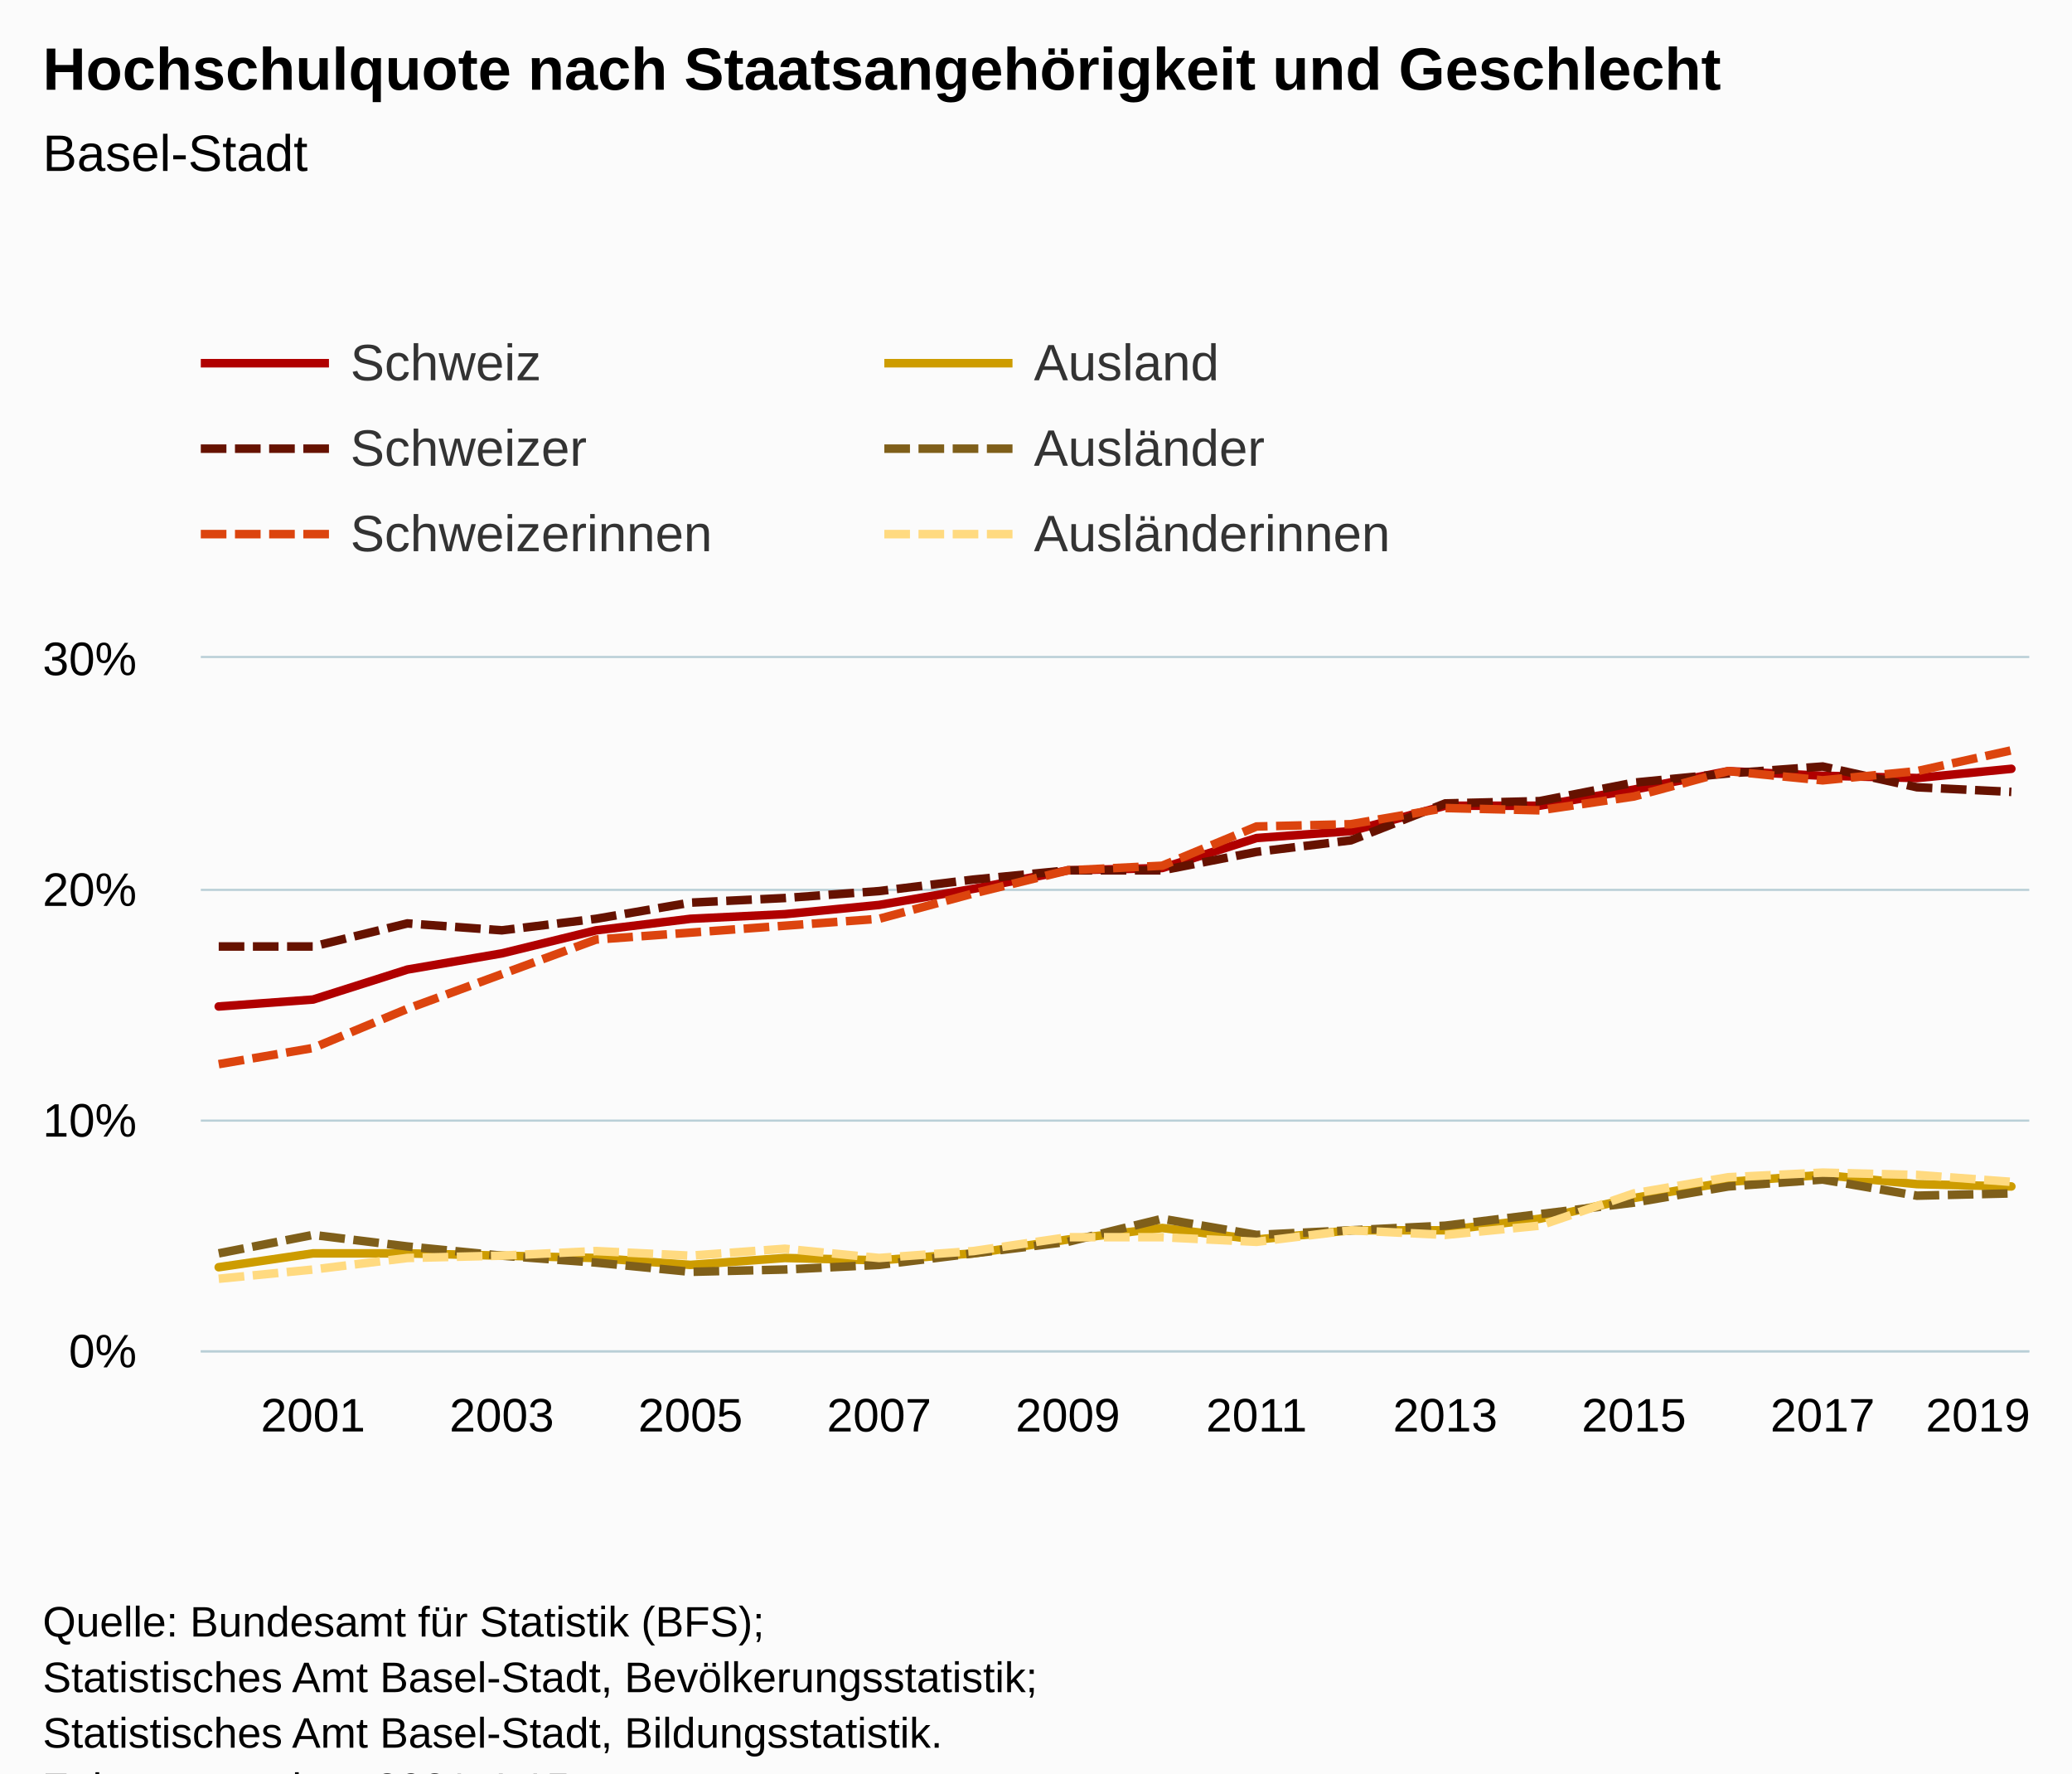
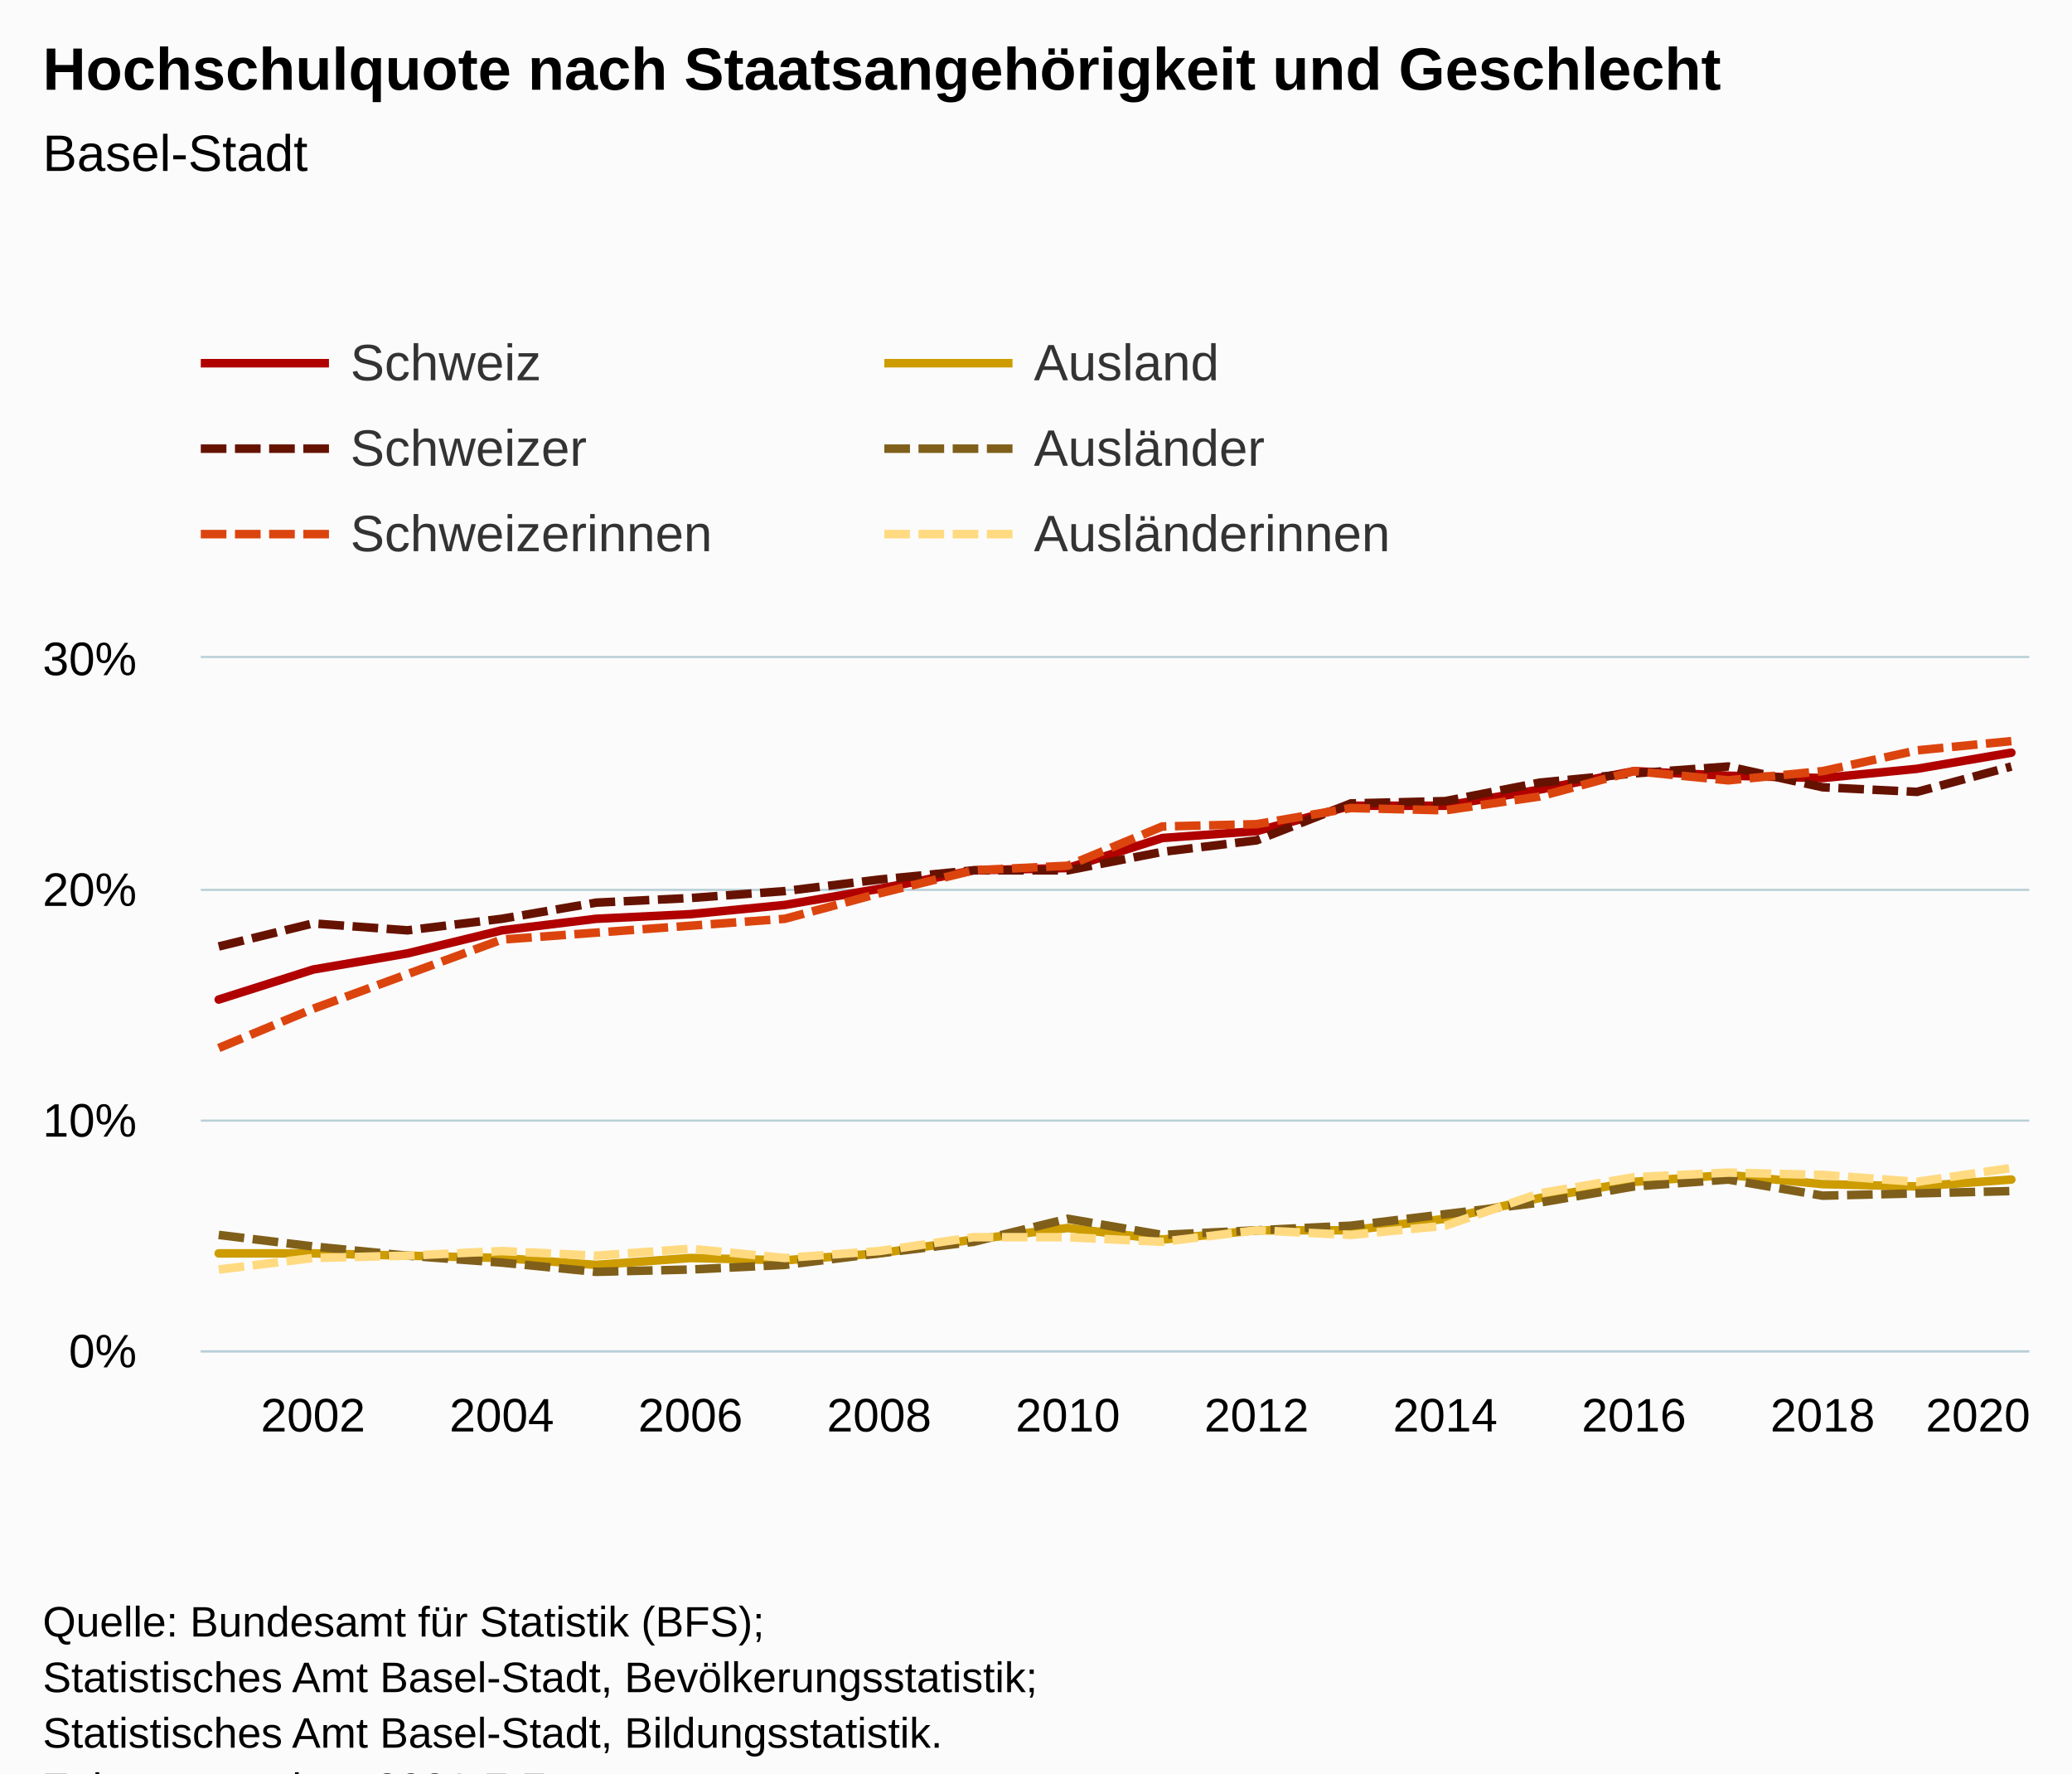
<svg xmlns="http://www.w3.org/2000/svg" version="1.1" class="highcharts-root" style="font-family:Arial;font-size:12px;" viewBox="0 0 485 415">
  <defs>
-     <clipPath id="highcharts-lmrn6we-127-">
+     <clipPath id="highcharts-aa2n62n-127-">
      <rect x="0" y="0" width="428" height="162" fill="none" />
    </clipPath>
-     <clipPath id="highcharts-lmrn6we-148-">
+     <clipPath id="highcharts-aa2n62n-148-">
      <rect x="0" y="0" width="428" height="162" fill="none" />
    </clipPath>
-     <clipPath id="highcharts-lmrn6we-249-">
+     <clipPath id="highcharts-aa2n62n-249-">
      <rect x="47" y="154" width="428" height="162" fill="none" />
    </clipPath>
  </defs>
  <rect fill="#fbfbfb" class="highcharts-background" x="0" y="0" width="485" height="428" rx="0" ry="0" />
  <rect fill="none" class="highcharts-plot-background" x="47" y="154" width="428" height="162" />
  <g class="highcharts-pane-group" data-z-index="0" />
  <g class="highcharts-grid highcharts-xaxis-grid" data-z-index="1">
    <path fill="none" data-z-index="1" class="highcharts-grid-line" d="M 72.5 154 L 72.5 316" opacity="1" />
    <path fill="none" data-z-index="1" class="highcharts-grid-line" d="M 116.5 154 L 116.5 316" opacity="1" />
    <path fill="none" data-z-index="1" class="highcharts-grid-line" d="M 161.5 154 L 161.5 316" opacity="1" />
    <path fill="none" data-z-index="1" class="highcharts-grid-line" d="M 205.5 154 L 205.5 316" opacity="1" />
    <path fill="none" data-z-index="1" class="highcharts-grid-line" d="M 249.5 154 L 249.5 316" opacity="1" />
    <path fill="none" data-z-index="1" class="highcharts-grid-line" d="M 293.5 154 L 293.5 316" opacity="1" />
    <path fill="none" data-z-index="1" class="highcharts-grid-line" d="M 337.5 154 L 337.5 316" opacity="1" />
    <path fill="none" data-z-index="1" class="highcharts-grid-line" d="M 381.5 154 L 381.5 316" opacity="1" />
    <path fill="none" data-z-index="1" class="highcharts-grid-line" d="M 426.5 154 L 426.5 316" opacity="1" />
    <path fill="none" data-z-index="1" class="highcharts-grid-line" d="M 470.5 154 L 470.5 316" opacity="1" />
  </g>
  <g class="highcharts-grid highcharts-yaxis-grid" data-z-index="1">
    <path fill="none" stroke="#B9CFD7" stroke-width="0.5" data-z-index="1" class="highcharts-grid-line" d="M 47 316.25 L 475 316.25" opacity="1" />
    <path fill="none" stroke="#B9CFD7" stroke-width="0.5" data-z-index="1" class="highcharts-grid-line" d="M 47 262.25 L 475 262.25" opacity="1" />
    <path fill="none" stroke="#B9CFD7" stroke-width="0.5" data-z-index="1" class="highcharts-grid-line" d="M 47 208.25 L 475 208.25" opacity="1" />
    <path fill="none" stroke="#B9CFD7" stroke-width="0.5" data-z-index="1" class="highcharts-grid-line" d="M 47 153.75 L 475 153.75" opacity="1" />
  </g>
  <rect fill="none" class="highcharts-plot-border" data-z-index="1" x="47" y="154" width="428" height="162" />
  <g class="highcharts-axis highcharts-xaxis" data-z-index="2">
    <path fill="none" class="highcharts-axis-line" stroke="#B9CFD7" stroke-width="0.5" data-z-index="7" d="M 47 316.25 L 475 316.25" />
  </g>
  <g class="highcharts-axis highcharts-yaxis" data-z-index="2">
    <path fill="none" class="highcharts-axis-line" data-z-index="7" d="M 47 154 L 47 316" />
  </g>
  <g class="highcharts-series-group" data-z-index="3">
-     <g class="highcharts-series highcharts-series-0 highcharts-line-series" data-z-index="0.1" opacity="1" transform="translate(47,154) scale(1 1)" clip-path="url(#highcharts-lmrn6we-148-)">
-       <path fill="none" d="M 4.196 81.54 L 26.281 79.92 L 48.365 72.9 L 70.45 69.12 L 92.535 63.72 L 114.619 61.02 L 136.704 59.94 L 158.788 57.78 L 180.873 54 L 202.958 49.68 L 225.042 49.14 L 247.127 42.12 L 269.212 40.5 L 291.296 34.56 L 313.381 34.56 L 335.465 30.78 L 357.55 26.46 L 379.635 27.54 L 401.719 28.08 L 423.804 25.92" class="highcharts-graph" data-z-index="1" stroke="#b00000" stroke-width="2" stroke-linejoin="round" stroke-linecap="round" />
+     <g class="highcharts-series highcharts-series-0 highcharts-line-series" data-z-index="0.1" opacity="1" transform="translate(47,154) scale(1 1)" clip-path="url(#highcharts-aa2n62n-148-)">
+       <path fill="none" d="M 4.196 79.92 L 26.281 72.9 L 48.365 69.12 L 70.45 63.72 L 92.535 61.02 L 114.619 59.94 L 136.704 57.78 L 158.788 54 L 180.873 49.68 L 202.958 49.14 L 225.042 42.12 L 247.127 40.5 L 269.212 34.56 L 291.296 34.56 L 313.381 30.78 L 335.465 26.46 L 357.55 27.54 L 379.635 28.08 L 401.719 25.92 L 423.804 22.14" class="highcharts-graph" data-z-index="1" stroke="#b00000" stroke-width="2" stroke-linejoin="round" stroke-linecap="round" />
    </g>
    <g class="highcharts-markers highcharts-series-0 highcharts-line-series" data-z-index="0.1" opacity="1" transform="translate(47,154) scale(1 1)" clip-path="none" />
-     <g class="highcharts-series highcharts-series-1 highcharts-line-series" data-z-index="0.1" opacity="1" transform="translate(47,154) scale(1 1)" clip-path="url(#highcharts-lmrn6we-148-)">
-       <path fill="none" d="M 4.196 67.5 L 26.281 67.5 L 48.365 62.1 L 70.45 63.72 L 92.535 61.02 L 114.619 57.24 L 136.704 56.16 L 158.788 54.54 L 180.873 51.84 L 202.958 49.68 L 225.042 49.68 L 247.127 45.36 L 269.212 42.66 L 291.296 34.02 L 313.381 33.48 L 335.465 29.16 L 357.55 27 L 379.635 25.38 L 401.719 30.24 L 423.804 31.32" class="highcharts-graph" data-z-index="1" stroke="#661200" stroke-width="2" stroke-dasharray="6,2" />
+     <g class="highcharts-series highcharts-series-1 highcharts-line-series" data-z-index="0.1" opacity="1" transform="translate(47,154) scale(1 1)" clip-path="url(#highcharts-aa2n62n-148-)">
+       <path fill="none" d="M 4.196 67.5 L 26.281 62.1 L 48.365 63.72 L 70.45 61.02 L 92.535 57.24 L 114.619 56.16 L 136.704 54.54 L 158.788 51.84 L 180.873 49.68 L 202.958 49.68 L 225.042 45.36 L 247.127 42.66 L 269.212 34.02 L 291.296 33.48 L 313.381 29.16 L 335.465 27 L 357.55 25.38 L 379.635 30.24 L 401.719 31.32 L 423.804 25.38" class="highcharts-graph" data-z-index="1" stroke="#661200" stroke-width="2" stroke-dasharray="6,2" />
    </g>
    <g class="highcharts-markers highcharts-series-1 highcharts-line-series" data-z-index="0.1" opacity="1" transform="translate(47,154) scale(1 1)" clip-path="none" />
-     <g class="highcharts-series highcharts-series-2 highcharts-line-series" data-z-index="0.1" opacity="1" transform="translate(47,154) scale(1 1)" clip-path="url(#highcharts-lmrn6we-148-)">
-       <path fill="none" d="M 4.196 95.04 L 26.281 91.26 L 48.365 82.08 L 70.45 73.98 L 92.535 65.88 L 114.619 64.26 L 136.704 62.64 L 158.788 61.02 L 180.873 55.08 L 202.958 49.68 L 225.042 48.6 L 247.127 39.42 L 269.212 38.88 L 291.296 35.1 L 313.381 35.64 L 335.465 32.4 L 357.55 26.46 L 379.635 28.62 L 401.719 26.46 L 423.804 21.6" class="highcharts-graph" data-z-index="1" stroke="#dc440e" stroke-width="2" stroke-dasharray="6,2" />
+     <g class="highcharts-series highcharts-series-2 highcharts-line-series" data-z-index="0.1" opacity="1" transform="translate(47,154) scale(1 1)" clip-path="url(#highcharts-aa2n62n-148-)">
+       <path fill="none" d="M 4.196 91.26 L 26.281 82.08 L 48.365 73.98 L 70.45 65.88 L 92.535 64.26 L 114.619 62.64 L 136.704 61.02 L 158.788 55.08 L 180.873 49.68 L 202.958 48.6 L 225.042 39.42 L 247.127 38.88 L 269.212 35.1 L 291.296 35.64 L 313.381 32.4 L 335.465 26.46 L 357.55 28.62 L 379.635 26.46 L 401.719 21.6 L 423.804 19.44" class="highcharts-graph" data-z-index="1" stroke="#dc440e" stroke-width="2" stroke-dasharray="6,2" />
    </g>
    <g class="highcharts-markers highcharts-series-2 highcharts-line-series" data-z-index="0.1" opacity="1" transform="translate(47,154) scale(1 1)" clip-path="none" />
-     <g class="highcharts-series highcharts-series-3 highcharts-line-series" data-z-index="0.1" opacity="1" transform="translate(47,154) scale(1 1)" clip-path="url(#highcharts-lmrn6we-148-)">
-       <path fill="none" d="M 4.196 142.56 L 26.281 139.32 L 48.365 139.32 L 70.45 139.86 L 92.535 140.4 L 114.619 142.02 L 136.704 140.4 L 158.788 140.94 L 180.873 139.32 L 202.958 136.08 L 225.042 133.38 L 247.127 136.08 L 269.212 133.92 L 291.296 133.92 L 313.381 131.22 L 335.465 126.36 L 357.55 122.58 L 379.635 120.96 L 401.719 123.12 L 423.804 123.66" class="highcharts-graph" data-z-index="1" stroke="#cd9c00" stroke-width="2" stroke-linejoin="round" stroke-linecap="round" />
+     <g class="highcharts-series highcharts-series-3 highcharts-line-series" data-z-index="0.1" opacity="1" transform="translate(47,154) scale(1 1)" clip-path="url(#highcharts-aa2n62n-148-)">
+       <path fill="none" d="M 4.196 139.32 L 26.281 139.32 L 48.365 139.86 L 70.45 140.4 L 92.535 142.02 L 114.619 140.4 L 136.704 140.94 L 158.788 139.32 L 180.873 136.08 L 202.958 133.38 L 225.042 136.08 L 247.127 133.92 L 269.212 133.92 L 291.296 131.22 L 313.381 126.36 L 335.465 122.58 L 357.55 120.96 L 379.635 123.12 L 401.719 123.66 L 423.804 122.04" class="highcharts-graph" data-z-index="1" stroke="#cd9c00" stroke-width="2" stroke-linejoin="round" stroke-linecap="round" />
    </g>
    <g class="highcharts-markers highcharts-series-3 highcharts-line-series" data-z-index="0.1" opacity="1" transform="translate(47,154) scale(1 1)" clip-path="none" />
-     <g class="highcharts-series highcharts-series-4 highcharts-line-series" data-z-index="0.1" opacity="1" transform="translate(47,154) scale(1 1)" clip-path="url(#highcharts-lmrn6we-148-)">
-       <path fill="none" d="M 4.196 139.32 L 26.281 135 L 48.365 137.7 L 70.45 139.86 L 92.535 141.48 L 114.619 143.64 L 136.704 143.1 L 158.788 142.02 L 180.873 139.32 L 202.958 136.62 L 225.042 131.22 L 247.127 135 L 269.212 133.92 L 291.296 132.84 L 313.381 130.14 L 335.465 127.44 L 357.55 123.66 L 379.635 122.04 L 401.719 125.82 L 423.804 125.28" class="highcharts-graph" data-z-index="1" stroke="#7f5f1a" stroke-width="2" stroke-dasharray="6,2" />
+     <g class="highcharts-series highcharts-series-4 highcharts-line-series" data-z-index="0.1" opacity="1" transform="translate(47,154) scale(1 1)" clip-path="url(#highcharts-aa2n62n-148-)">
+       <path fill="none" d="M 4.196 135 L 26.281 137.7 L 48.365 139.86 L 70.45 141.48 L 92.535 143.64 L 114.619 143.1 L 136.704 142.02 L 158.788 139.32 L 180.873 136.62 L 202.958 131.22 L 225.042 135 L 247.127 133.92 L 269.212 132.84 L 291.296 130.14 L 313.381 127.44 L 335.465 123.66 L 357.55 122.04 L 379.635 125.82 L 401.719 125.28 L 423.804 124.74" class="highcharts-graph" data-z-index="1" stroke="#7f5f1a" stroke-width="2" stroke-dasharray="6,2" />
    </g>
    <g class="highcharts-markers highcharts-series-4 highcharts-line-series" data-z-index="0.1" opacity="1" transform="translate(47,154) scale(1 1)" clip-path="none" />
-     <g class="highcharts-series highcharts-series-5 highcharts-line-series" data-z-index="0.1" opacity="1" transform="translate(47,154) scale(1 1)" clip-path="url(#highcharts-lmrn6we-148-)">
-       <path fill="none" d="M 4.196 145.26 L 26.281 143.1 L 48.365 140.4 L 70.45 139.86 L 92.535 138.78 L 114.619 139.86 L 136.704 138.24 L 158.788 140.4 L 180.873 138.78 L 202.958 135.54 L 225.042 135.54 L 247.127 136.62 L 269.212 133.92 L 291.296 135 L 313.381 132.84 L 335.465 125.28 L 357.55 121.5 L 379.635 120.42 L 401.719 120.96 L 423.804 122.58" class="highcharts-graph" data-z-index="1" stroke="#ffda80" stroke-width="2" stroke-dasharray="6,2" />
+     <g class="highcharts-series highcharts-series-5 highcharts-line-series" data-z-index="0.1" opacity="1" transform="translate(47,154) scale(1 1)" clip-path="url(#highcharts-aa2n62n-148-)">
+       <path fill="none" d="M 4.196 143.1 L 26.281 140.4 L 48.365 139.86 L 70.45 138.78 L 92.535 139.86 L 114.619 138.24 L 136.704 140.4 L 158.788 138.78 L 180.873 135.54 L 202.958 135.54 L 225.042 136.62 L 247.127 133.92 L 269.212 135 L 291.296 132.84 L 313.381 125.28 L 335.465 121.5 L 357.55 120.42 L 379.635 120.96 L 401.719 122.58 L 423.804 119.34" class="highcharts-graph" data-z-index="1" stroke="#ffda80" stroke-width="2" stroke-dasharray="6,2" />
    </g>
    <g class="highcharts-markers highcharts-series-5 highcharts-line-series" data-z-index="0.1" opacity="1" transform="translate(47,154) scale(1 1)" clip-path="none" />
  </g>
  <text x="10" text-anchor="start" class="highcharts-title" data-z-index="4" style="color:#000000;font-size:14px;font-weight:bold;fill:#000000;" y="21">
    <tspan>Hochschulquote nach Staatsangehörigkeit und Geschlecht</tspan>
  </text>
  <text x="10" text-anchor="start" class="highcharts-subtitle" data-z-index="4" style="color:#000000;font-size:12px;font-weight:normal;fill:#000000;" y="40">
    <tspan>Basel-Stadt</tspan>
  </text>
  <text x="10" text-anchor="start" class="highcharts-caption" data-z-index="4" style="color:#666666;fill:#666666;" y="350" />
  <g class="highcharts-legend" data-z-index="7" transform="translate(39,71)">
    <rect fill="none" class="highcharts-legend-box" rx="0" ry="0" x="0" y="0" width="316" height="71" visibility="visible" />
    <g data-z-index="1">
      <g>
        <g class="highcharts-legend-item highcharts-line-series highcharts-color-undefined highcharts-series-0" data-z-index="1" transform="translate(8,3)">
          <path fill="none" d="M 0 11 L 30 11" class="highcharts-graph" stroke="#b00000" stroke-width="2" />
          <text x="35" style="color:#333333;cursor:pointer;font-size:12px;font-weight:normal;fill:#333333;" text-anchor="start" data-z-index="2" y="15">
            <tspan>Schweiz</tspan>
          </text>
        </g>
        <g class="highcharts-legend-item highcharts-line-series highcharts-color-undefined highcharts-series-3" data-z-index="1" transform="translate(168,3)">
          <path fill="none" d="M 0 11 L 30 11" class="highcharts-graph" stroke="#cd9c00" stroke-width="2" />
          <text x="35" y="15" style="color:#333333;cursor:pointer;font-size:12px;font-weight:normal;fill:#333333;" text-anchor="start" data-z-index="2">
            <tspan>Ausland</tspan>
          </text>
        </g>
        <g class="highcharts-legend-item highcharts-line-series highcharts-color-undefined highcharts-series-1" data-z-index="1" transform="translate(8,23)">
          <path fill="none" d="M 0 11 L 30 11" class="highcharts-graph" stroke-dasharray="6,2" stroke="#661200" stroke-width="2" />
          <text x="35" y="15" style="color:#333333;cursor:pointer;font-size:12px;font-weight:normal;fill:#333333;" text-anchor="start" data-z-index="2">
            <tspan>Schweizer</tspan>
          </text>
        </g>
        <g class="highcharts-legend-item highcharts-line-series highcharts-color-undefined highcharts-series-4" data-z-index="1" transform="translate(168,23)">
          <path fill="none" d="M 0 11 L 30 11" class="highcharts-graph" stroke-dasharray="6,2" stroke="#7f5f1a" stroke-width="2" />
          <text x="35" y="15" style="color:#333333;cursor:pointer;font-size:12px;font-weight:normal;fill:#333333;" text-anchor="start" data-z-index="2">
            <tspan>Ausländer</tspan>
          </text>
        </g>
        <g class="highcharts-legend-item highcharts-line-series highcharts-color-undefined highcharts-series-2" data-z-index="1" transform="translate(8,43)">
          <path fill="none" d="M 0 11 L 30 11" class="highcharts-graph" stroke-dasharray="6,2" stroke="#dc440e" stroke-width="2" />
          <text x="35" y="15" style="color:#333333;cursor:pointer;font-size:12px;font-weight:normal;fill:#333333;" text-anchor="start" data-z-index="2">
            <tspan>Schweizerinnen</tspan>
          </text>
        </g>
        <g class="highcharts-legend-item highcharts-line-series highcharts-color-undefined highcharts-series-5" data-z-index="1" transform="translate(168,43)">
          <path fill="none" d="M 0 11 L 30 11" class="highcharts-graph" stroke-dasharray="6,2" stroke="#ffda80" stroke-width="2" />
          <text x="35" y="15" style="color:#333333;cursor:pointer;font-size:12px;font-weight:normal;fill:#333333;" text-anchor="start" data-z-index="2">
            <tspan>Ausländerinnen</tspan>
          </text>
        </g>
      </g>
    </g>
  </g>
  <g class="highcharts-axis-labels highcharts-xaxis-labels" data-z-index="7">
-     <text x="73.281" style="color:#000000;cursor:default;font-size:11px;fill:#000000;" text-anchor="middle" transform="translate(0,0)" y="335" opacity="1">2001</text>
-     <text x="117.45" style="color:#000000;cursor:default;font-size:11px;fill:#000000;" text-anchor="middle" transform="translate(0,0)" y="335" opacity="1">2003</text>
-     <text x="161.619" style="color:#000000;cursor:default;font-size:11px;fill:#000000;" text-anchor="middle" transform="translate(0,0)" y="335" opacity="1">2005</text>
-     <text x="205.788" style="color:#000000;cursor:default;font-size:11px;fill:#000000;" text-anchor="middle" transform="translate(0,0)" y="335" opacity="1">2007</text>
-     <text x="249.958" style="color:#000000;cursor:default;font-size:11px;fill:#000000;" text-anchor="middle" transform="translate(0,0)" y="335" opacity="1">2009</text>
-     <text x="294.127" style="color:#000000;cursor:default;font-size:11px;fill:#000000;" text-anchor="middle" transform="translate(0,0)" y="335" opacity="1">2011</text>
-     <text x="338.296" style="color:#000000;cursor:default;font-size:11px;fill:#000000;" text-anchor="middle" transform="translate(0,0)" y="335" opacity="1">2013</text>
-     <text x="382.465" style="color:#000000;cursor:default;font-size:11px;fill:#000000;" text-anchor="middle" transform="translate(0,0)" y="335" opacity="1">2015</text>
-     <text x="426.635" style="color:#000000;cursor:default;font-size:11px;fill:#000000;" text-anchor="middle" transform="translate(0,0)" y="335" opacity="1">2017</text>
-     <text x="463" style="color:#000000;cursor:default;font-size:11px;fill:#000000;" text-anchor="middle" transform="translate(0,0)" y="335" opacity="1">2019</text>
+     <text x="73.281" style="color:#000000;cursor:default;font-size:11px;fill:#000000;" text-anchor="middle" transform="translate(0,0)" y="335" opacity="1">2002</text>
+     <text x="117.45" style="color:#000000;cursor:default;font-size:11px;fill:#000000;" text-anchor="middle" transform="translate(0,0)" y="335" opacity="1">2004</text>
+     <text x="161.619" style="color:#000000;cursor:default;font-size:11px;fill:#000000;" text-anchor="middle" transform="translate(0,0)" y="335" opacity="1">2006</text>
+     <text x="205.788" style="color:#000000;cursor:default;font-size:11px;fill:#000000;" text-anchor="middle" transform="translate(0,0)" y="335" opacity="1">2008</text>
+     <text x="249.958" style="color:#000000;cursor:default;font-size:11px;fill:#000000;" text-anchor="middle" transform="translate(0,0)" y="335" opacity="1">2010</text>
+     <text x="294.127" style="color:#000000;cursor:default;font-size:11px;fill:#000000;" text-anchor="middle" transform="translate(0,0)" y="335" opacity="1">2012</text>
+     <text x="338.296" style="color:#000000;cursor:default;font-size:11px;fill:#000000;" text-anchor="middle" transform="translate(0,0)" y="335" opacity="1">2014</text>
+     <text x="382.465" style="color:#000000;cursor:default;font-size:11px;fill:#000000;" text-anchor="middle" transform="translate(0,0)" y="335" opacity="1">2016</text>
+     <text x="426.635" style="color:#000000;cursor:default;font-size:11px;fill:#000000;" text-anchor="middle" transform="translate(0,0)" y="335" opacity="1">2018</text>
+     <text x="463" style="color:#000000;cursor:default;font-size:11px;fill:#000000;" text-anchor="middle" transform="translate(0,0)" y="335" opacity="1">2020</text>
  </g>
  <g class="highcharts-axis-labels highcharts-yaxis-labels" data-z-index="7">
    <text x="32" style="color:#000000;cursor:default;font-size:11px;fill:#000000;" text-anchor="end" transform="translate(0,0)" y="320" opacity="1">0%</text>
    <text x="32" style="color:#000000;cursor:default;font-size:11px;fill:#000000;" text-anchor="end" transform="translate(0,0)" y="266" opacity="1">10%</text>
    <text x="32" style="color:#000000;cursor:default;font-size:11px;fill:#000000;" text-anchor="end" transform="translate(0,0)" y="212" opacity="1">20%</text>
    <text x="32" style="color:#000000;cursor:default;font-size:11px;fill:#000000;" text-anchor="end" transform="translate(0,0)" y="158" opacity="1">30%</text>
  </g>
  <text x="10" class="highcharts-credits" text-anchor="start" data-z-index="8" style="cursor:default;color:#000000;font-size:10px;fill:#000000;" y="383">
    <tspan>Quelle: Bundesamt für Statistik (BFS);</tspan>
    <tspan x="10" dy="13">Statistisches Amt Basel-Stadt, Bevölkerungsstatistik;</tspan>
    <tspan x="10" dy="13">Statistisches Amt Basel-Stadt, Bildungsstatistik.</tspan>
-     <tspan x="10" dy="13">Zuletzt geändert: 2021-4-15</tspan>
+     <tspan x="10" dy="13">Zuletzt geändert: 2021-7-7</tspan>
  </text>
-   <g class="highcharts-control-points" data-z-index="99" clip-path="url(#highcharts-lmrn6we-249-)" />
+   <g class="highcharts-control-points" data-z-index="99" clip-path="url(#highcharts-aa2n62n-249-)" />
</svg>
